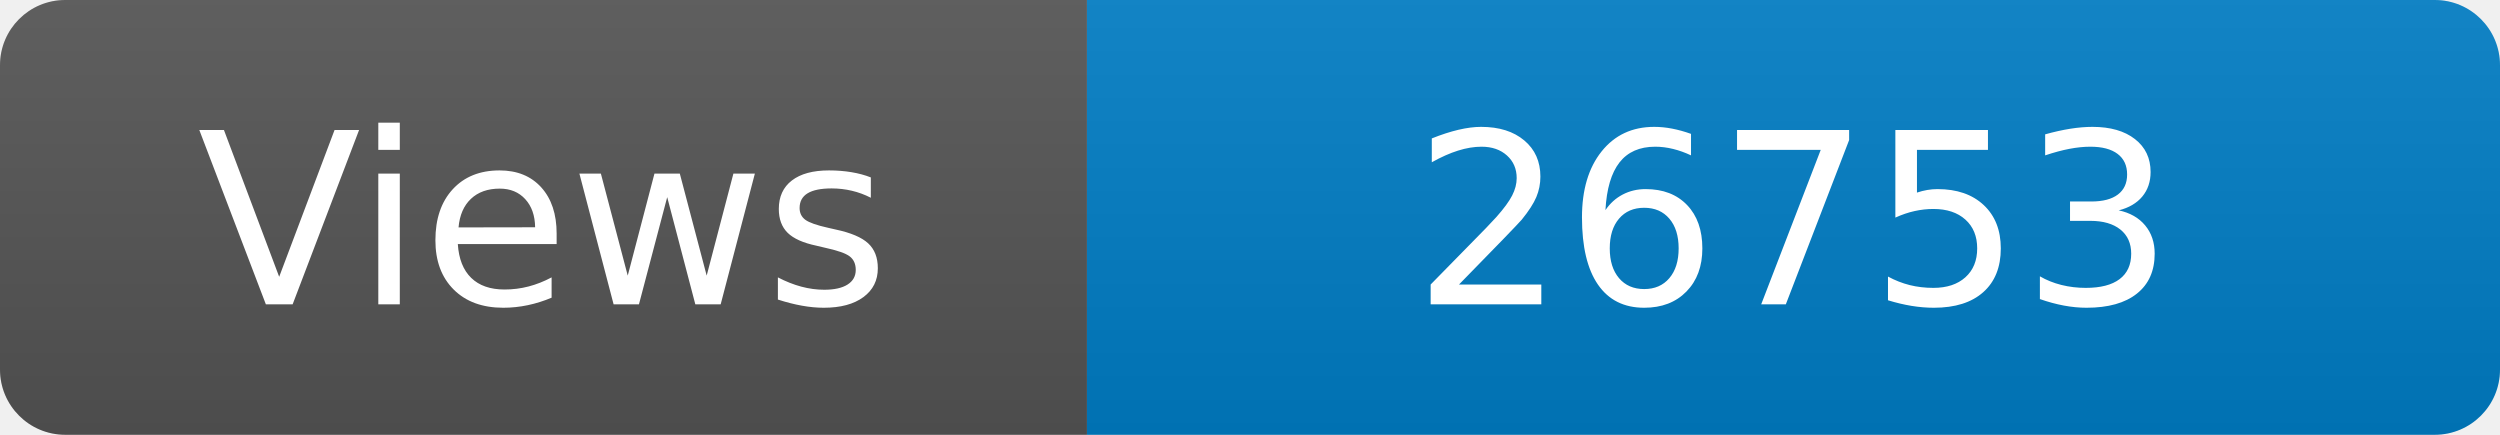
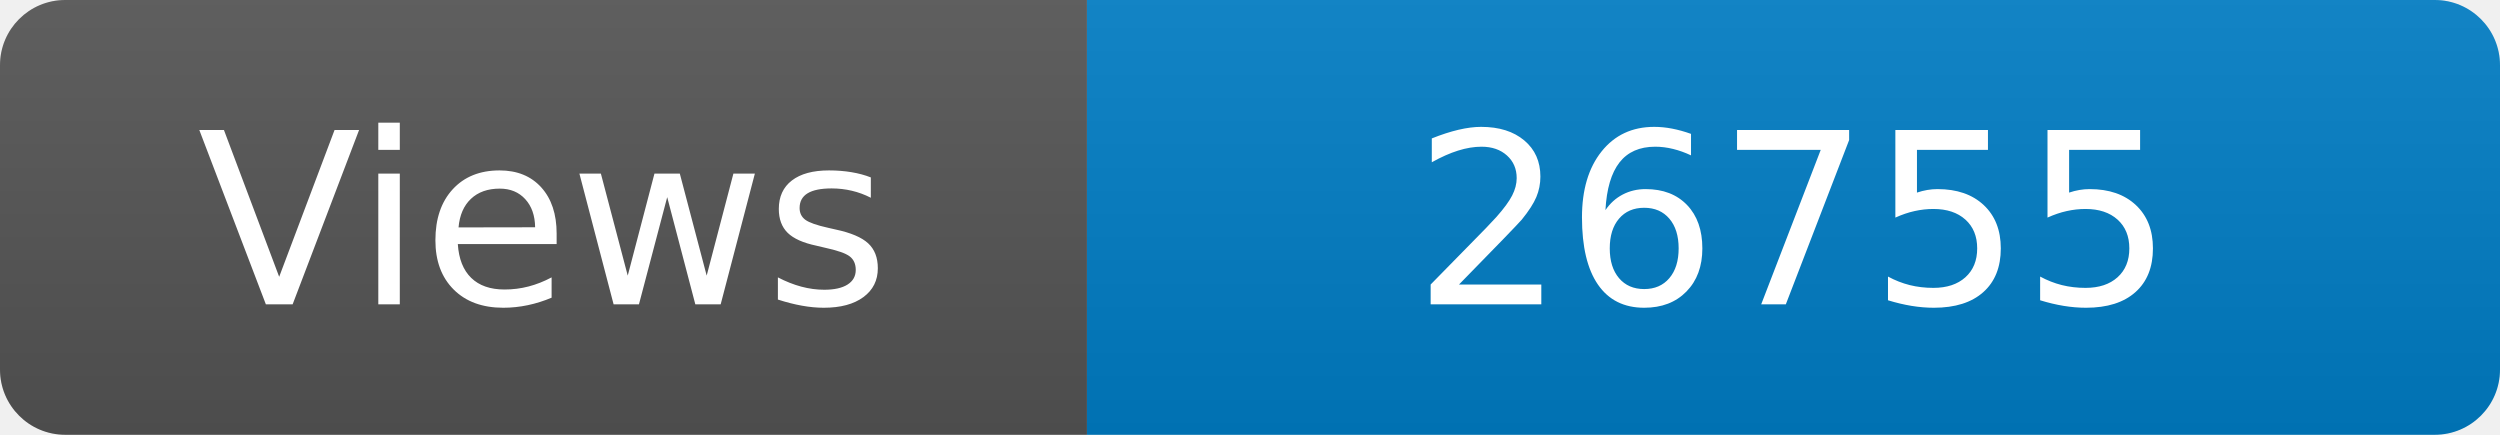
<svg xmlns="http://www.w3.org/2000/svg" width="115" height="20" role="img" aria-label="Maintained?: yes">
  <linearGradient id="s" x2="0" y2="100%">
    <stop offset="0" stop-color="#bbb" stop-opacity=".1" />
    <stop offset="1" stop-opacity=".1" />
  </linearGradient>
  <clipPath id="r">
    <rect width="115" height="20" rx="3" fill="#fff" />
  </clipPath>
  <g clip-path="url(#r)">
    <rect width="50" height="20" fill="#555" />
    <rect x="50" width="160" height="20" fill="#007ec6" />
    <rect width="115" height="20" fill="url(#s)" />
  </g>
  <g fill="#fff" text-anchor="middle" font-family="Verdana,Geneva,DejaVu Sans,sans-serif" font-size="110">
    <text x="250" y="140" transform="scale(.1)" fill="#fff">Views</text>
-     <text x="825" y="140" transform="scale(.1)" fill="#fff">26753</text>
+     <text x="825" y="140" transform="scale(.1)" fill="#fff">26755</text>
  </g>
</svg>
